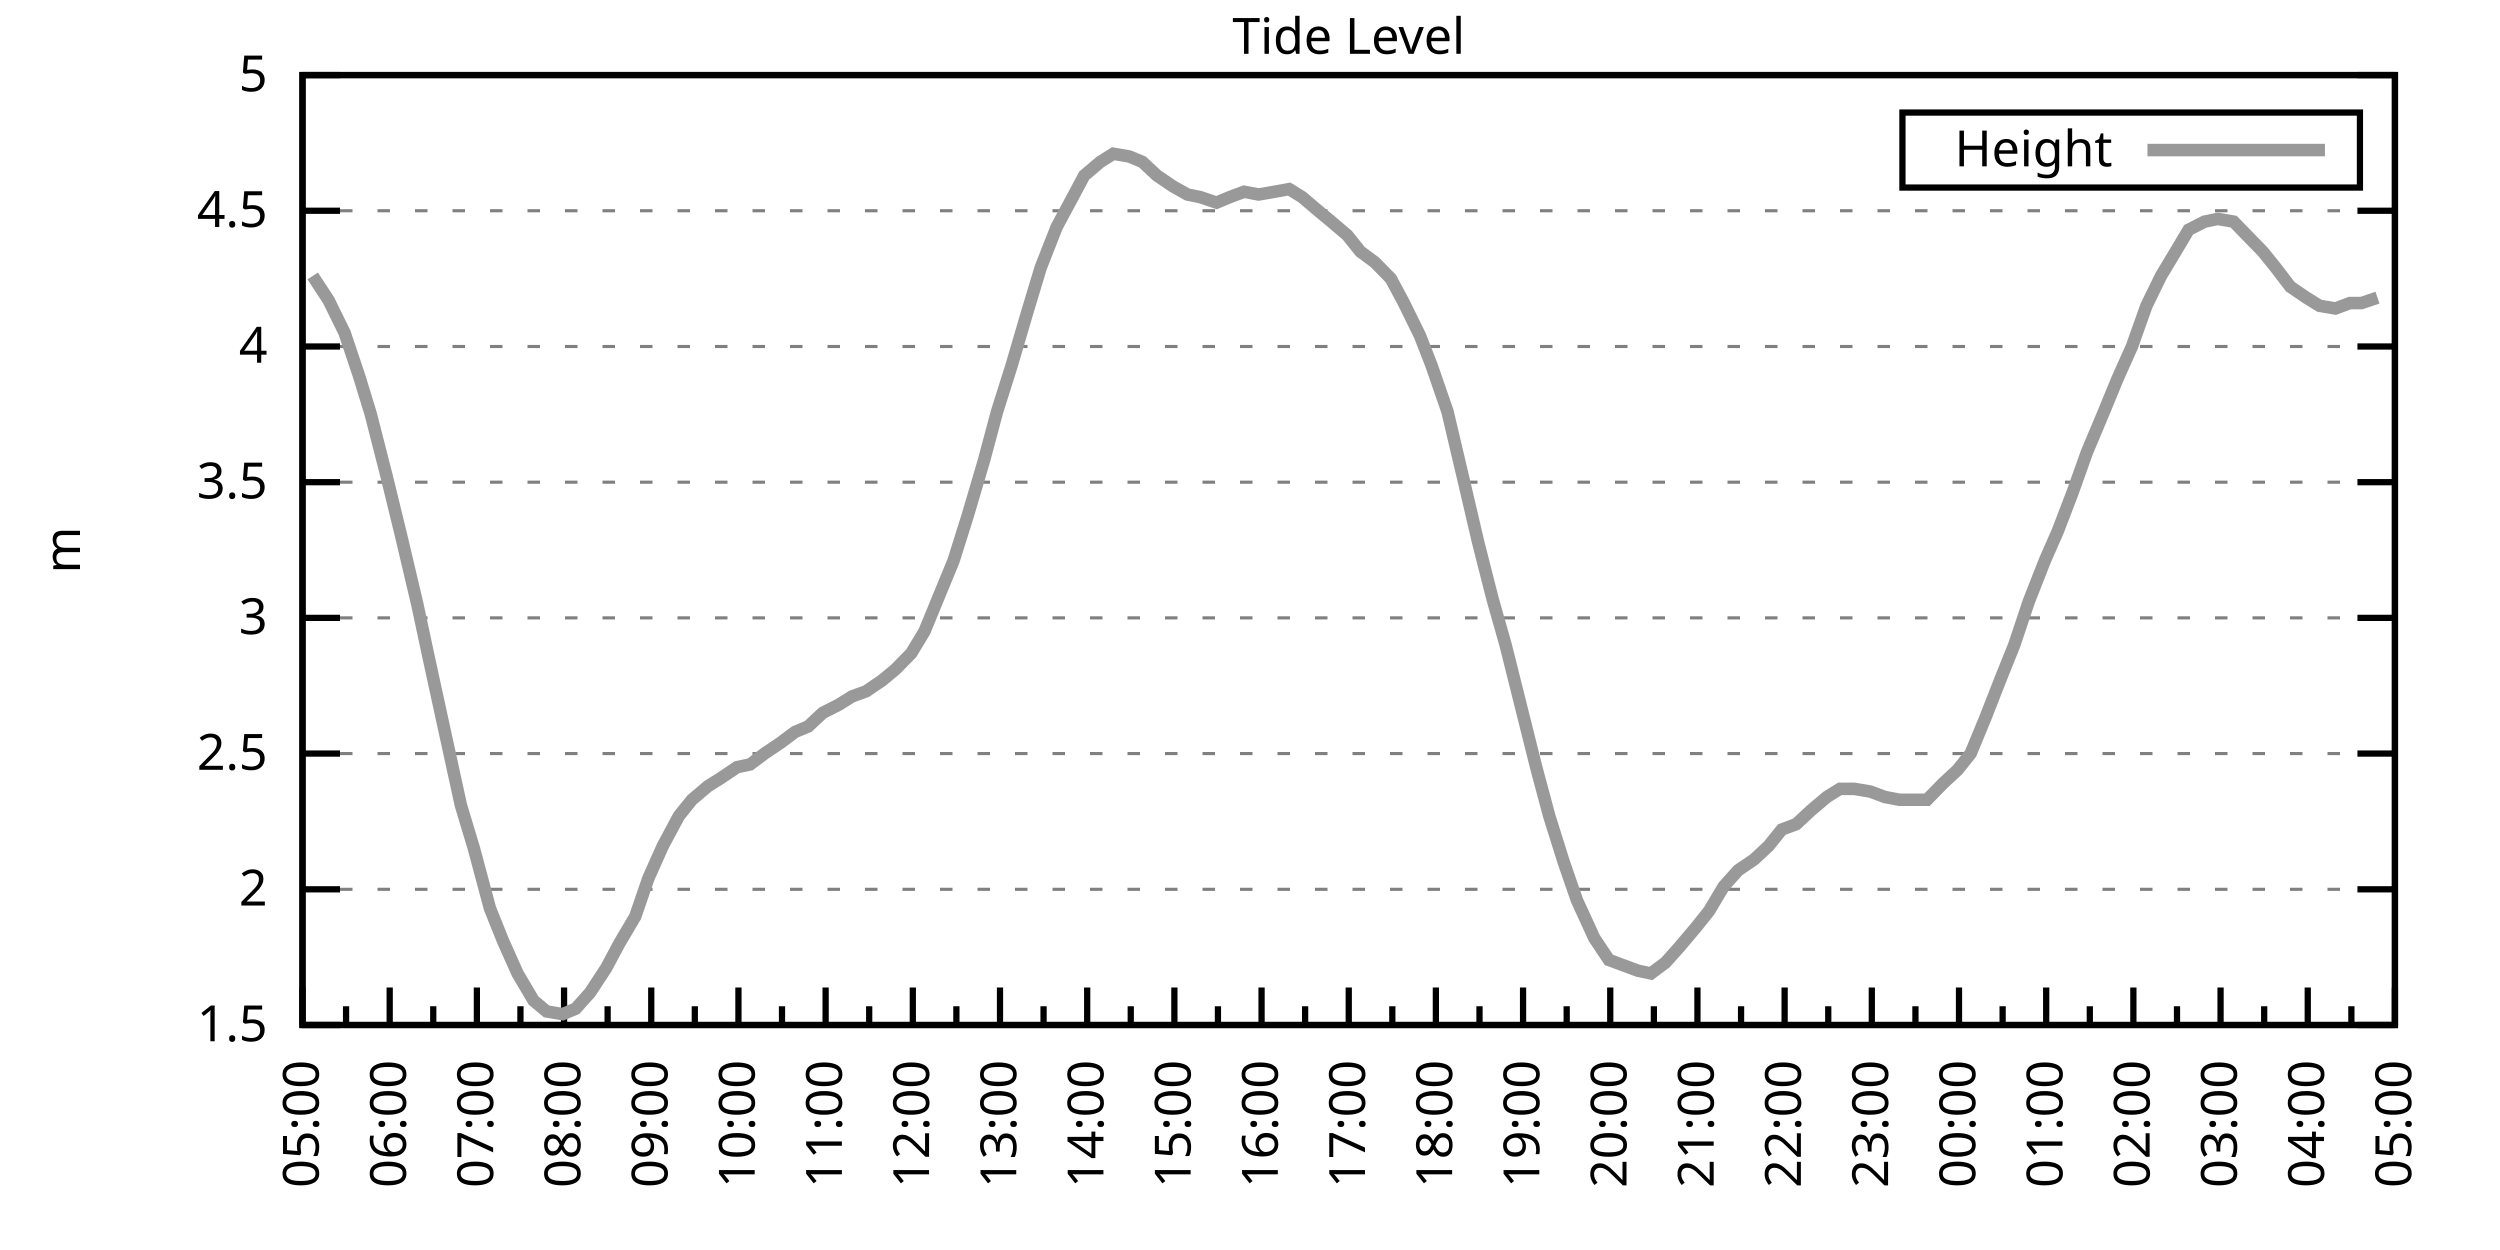
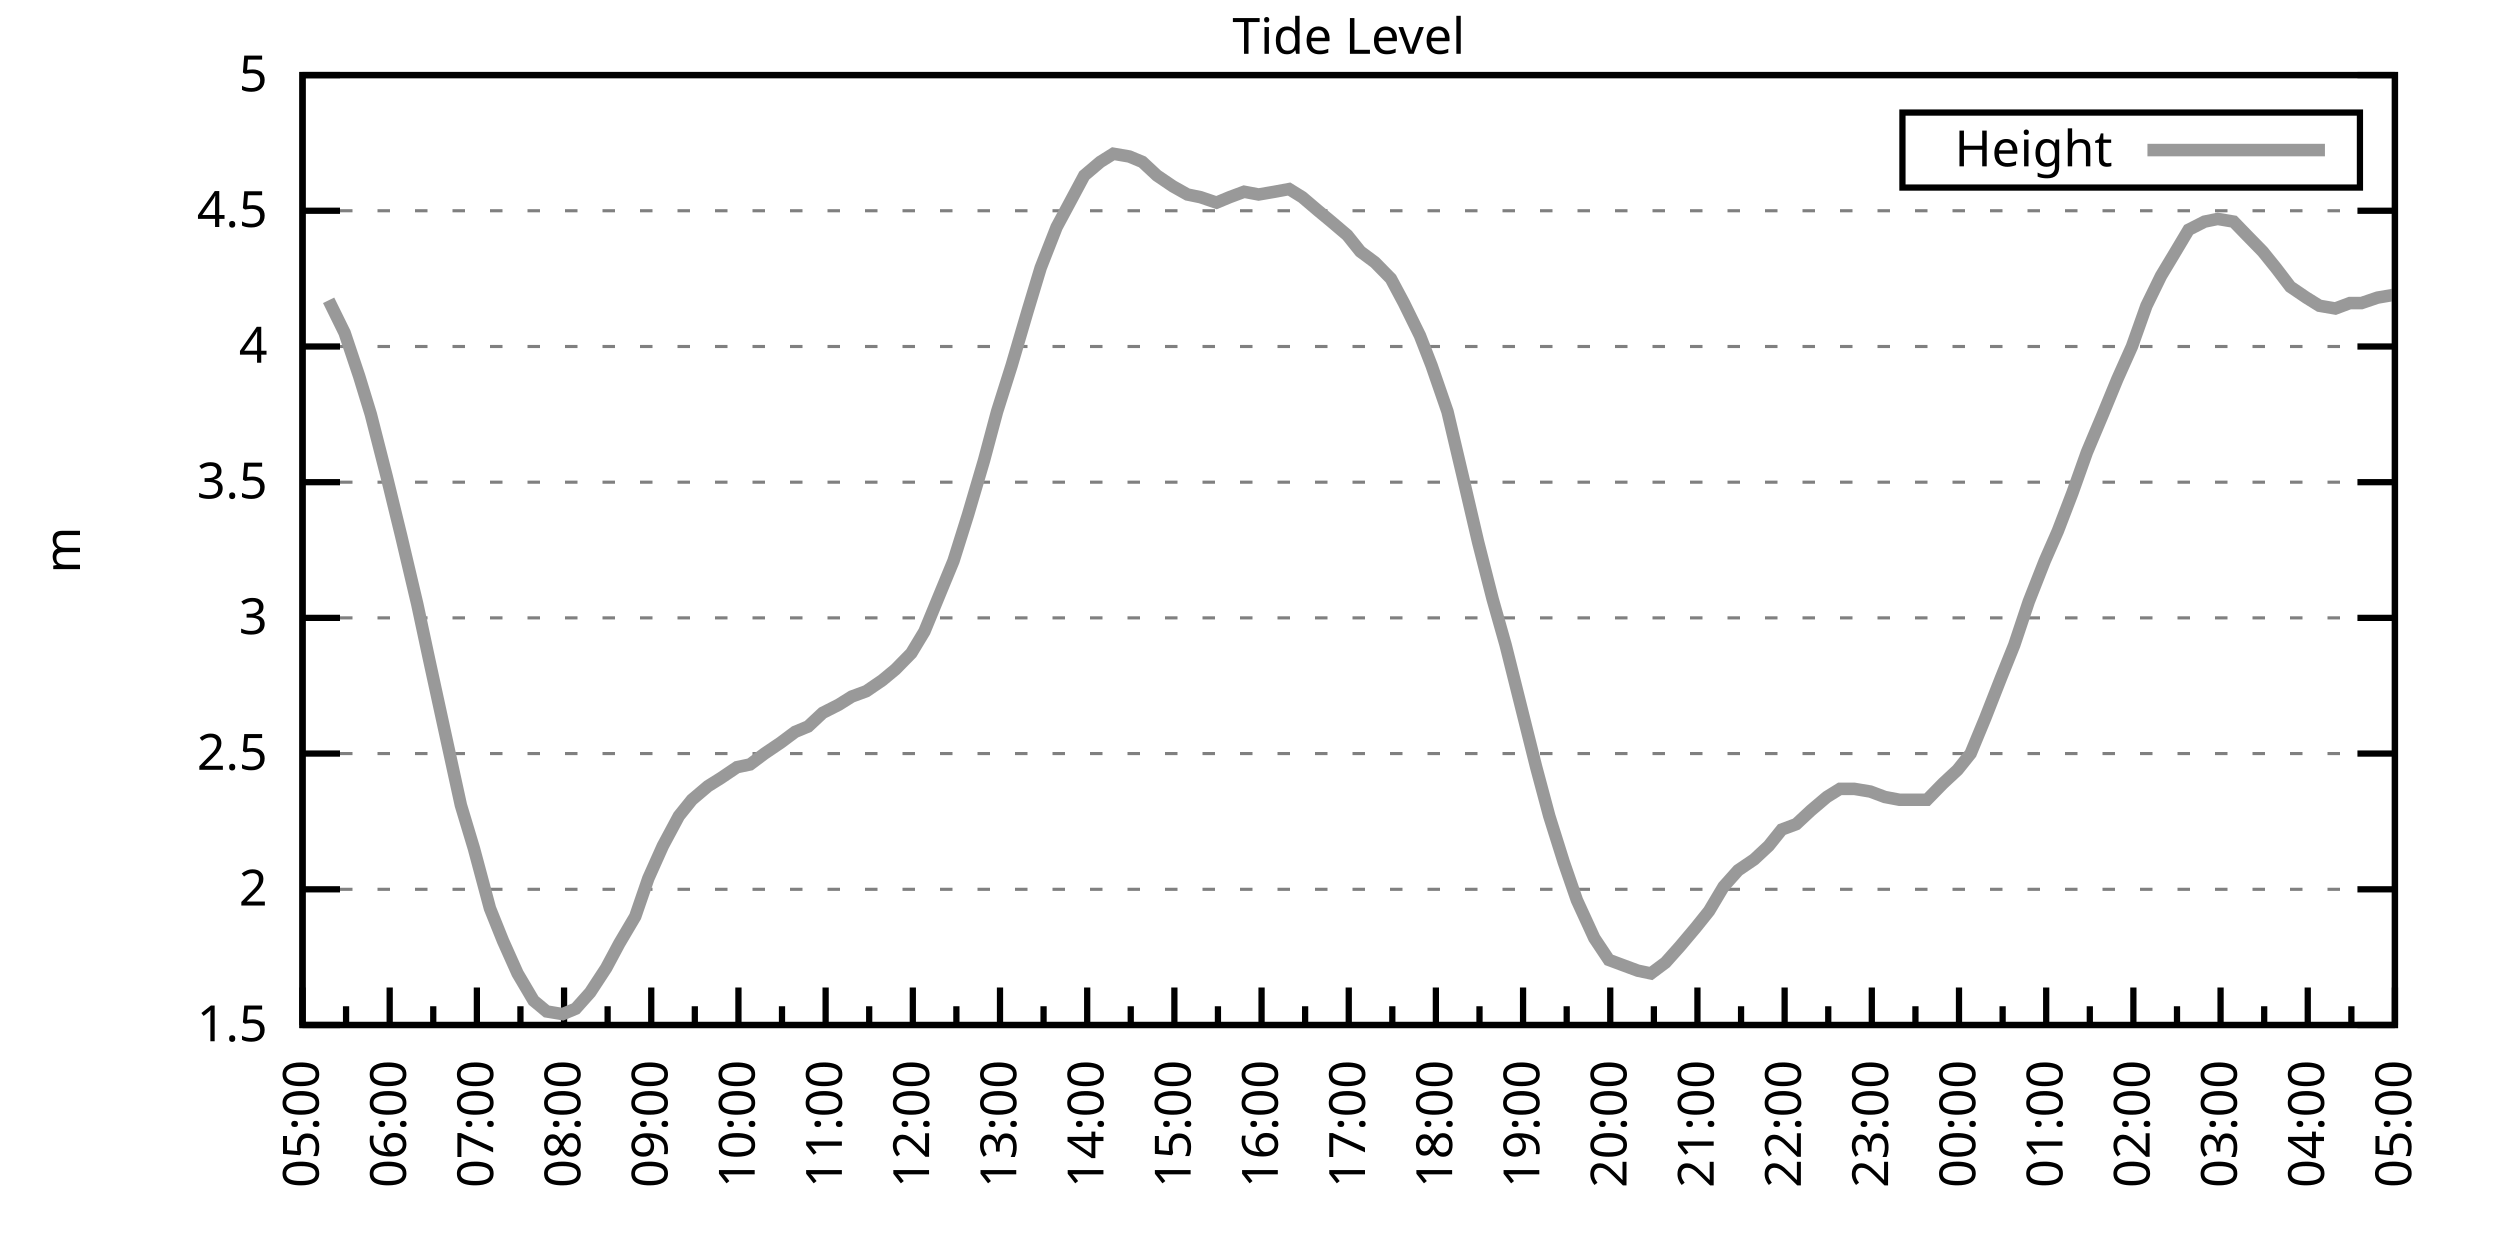
<svg xmlns="http://www.w3.org/2000/svg" xmlns:xlink="http://www.w3.org/1999/xlink" width="400" height="200" viewBox="0 0 400 200">
  <g id="gnuplot_canvas">
    <rect x="0" y="0" width="400" height="200" fill="none" />
    <defs>
      <circle id="gpDot" r="0.5" stroke-width="0.5" stroke="currentColor" />
      <path id="gpPt0" stroke-width="0.333" stroke="currentColor" d="M-1,0 h2 M0,-1 v2" />
      <path id="gpPt1" stroke-width="0.333" stroke="currentColor" d="M-1,-1 L1,1 M1,-1 L-1,1" />
      <path id="gpPt2" stroke-width="0.333" stroke="currentColor" d="M-1,0 L1,0 M0,-1 L0,1 M-1,-1 L1,1 M-1,1 L1,-1" />
      <rect id="gpPt3" stroke-width="0.333" stroke="currentColor" x="-1" y="-1" width="2" height="2" />
      <rect id="gpPt4" stroke-width="0.333" stroke="currentColor" fill="currentColor" x="-1" y="-1" width="2" height="2" />
      <circle id="gpPt5" stroke-width="0.333" stroke="currentColor" cx="0" cy="0" r="1" />
      <use xlink:href="#gpPt5" id="gpPt6" fill="currentColor" stroke="none" />
      <path id="gpPt7" stroke-width="0.333" stroke="currentColor" d="M0,-1.33 L-1.33,0.67 L1.33,0.67 z" />
      <use xlink:href="#gpPt7" id="gpPt8" fill="currentColor" stroke="none" />
      <use xlink:href="#gpPt7" id="gpPt9" stroke="currentColor" transform="rotate(180)" />
      <use xlink:href="#gpPt9" id="gpPt10" fill="currentColor" stroke="none" />
      <use xlink:href="#gpPt3" id="gpPt11" stroke="currentColor" transform="rotate(45)" />
      <use xlink:href="#gpPt11" id="gpPt12" fill="currentColor" stroke="none" />
      <path id="gpPt13" stroke-width="0.333" stroke="currentColor" d="M0,1.330 L1.265,0.411 L0.782,-1.067 L-0.782,-1.076 L-1.265,0.411 z" />
      <use xlink:href="#gpPt13" id="gpPt14" fill="currentColor" stroke="none" />
      <filter id="textbox" filterUnits="objectBoundingBox" x="0" y="0" height="1" width="1">
        <feFlood flood-color="white" flood-opacity="1" result="bgnd" />
        <feComposite in="SourceGraphic" in2="bgnd" operator="atop" />
      </filter>
      <filter id="greybox" filterUnits="objectBoundingBox" x="0" y="0" height="1" width="1">
        <feFlood flood-color="lightgrey" flood-opacity="1" result="grey" />
        <feComposite in="SourceGraphic" in2="grey" operator="atop" />
      </filter>
    </defs>
    <g fill="none" color="white" stroke="currentColor" stroke-width="1.00" stroke-linecap="butt" stroke-linejoin="miter">
</g>
    <g fill="none" color="black" stroke="currentColor" stroke-width="1.00" stroke-linecap="butt" stroke-linejoin="miter">
      <g stroke="none" shape-rendering="crispEdges">
        <polygon fill="rgb(255, 255, 255)" points="48.40,164.00 383.18,164.00 383.18,12.02 48.40,12.02 " />
      </g>
    </g>
    <g fill="none" color="black" stroke="currentColor" stroke-width="1.00" stroke-linecap="butt" stroke-linejoin="miter">
</g>
    <g fill="none" color="black" stroke="black" stroke-width="0.50" stroke-linecap="butt" stroke-linejoin="miter">
</g>
    <g fill="none" color="gray" stroke="currentColor" stroke-width="0.50" stroke-linecap="butt" stroke-linejoin="miter">
      <path stroke="gray" stroke-dasharray="2,4" class="gridline" d="M48.40,164.00 L383.19,164.00  " />
    </g>
    <g fill="none" color="gray" stroke="gray" stroke-width="1.00" stroke-linecap="butt" stroke-linejoin="miter">
</g>
    <g fill="none" color="black" stroke="currentColor" stroke-width="1.00" stroke-linecap="butt" stroke-linejoin="miter">
      <path stroke="black" d="M48.40,164.00 L54.40,164.00 M383.19,164.00 L377.19,164.00  " />
      <g transform="translate(42.80,166.60)" stroke="none" fill="black" font-family="Sans" font-size="8.00" text-anchor="end">
        <text>
          <tspan font-family="Sans"> 1.5</tspan>
        </text>
      </g>
    </g>
    <g fill="none" color="black" stroke="currentColor" stroke-width="1.00" stroke-linecap="butt" stroke-linejoin="miter">
</g>
    <g fill="none" color="black" stroke="black" stroke-width="0.50" stroke-linecap="butt" stroke-linejoin="miter">
</g>
    <g fill="none" color="gray" stroke="currentColor" stroke-width="0.50" stroke-linecap="butt" stroke-linejoin="miter">
      <path stroke="gray" stroke-dasharray="2,4" class="gridline" d="M48.40,142.29 L383.19,142.29  " />
    </g>
    <g fill="none" color="gray" stroke="gray" stroke-width="1.00" stroke-linecap="butt" stroke-linejoin="miter">
</g>
    <g fill="none" color="black" stroke="currentColor" stroke-width="1.00" stroke-linecap="butt" stroke-linejoin="miter">
      <path stroke="black" d="M48.40,142.29 L54.40,142.29 M383.19,142.29 L377.19,142.29  " />
      <g transform="translate(42.80,144.89)" stroke="none" fill="black" font-family="Sans" font-size="8.00" text-anchor="end">
        <text>
          <tspan font-family="Sans"> 2</tspan>
        </text>
      </g>
    </g>
    <g fill="none" color="black" stroke="currentColor" stroke-width="1.00" stroke-linecap="butt" stroke-linejoin="miter">
</g>
    <g fill="none" color="black" stroke="black" stroke-width="0.50" stroke-linecap="butt" stroke-linejoin="miter">
</g>
    <g fill="none" color="gray" stroke="currentColor" stroke-width="0.50" stroke-linecap="butt" stroke-linejoin="miter">
      <path stroke="gray" stroke-dasharray="2,4" class="gridline" d="M48.40,120.57 L383.19,120.57  " />
    </g>
    <g fill="none" color="gray" stroke="gray" stroke-width="1.00" stroke-linecap="butt" stroke-linejoin="miter">
</g>
    <g fill="none" color="black" stroke="currentColor" stroke-width="1.00" stroke-linecap="butt" stroke-linejoin="miter">
      <path stroke="black" d="M48.40,120.57 L54.40,120.57 M383.19,120.57 L377.19,120.57  " />
      <g transform="translate(42.80,123.17)" stroke="none" fill="black" font-family="Sans" font-size="8.00" text-anchor="end">
        <text>
          <tspan font-family="Sans"> 2.5</tspan>
        </text>
      </g>
    </g>
    <g fill="none" color="black" stroke="currentColor" stroke-width="1.00" stroke-linecap="butt" stroke-linejoin="miter">
</g>
    <g fill="none" color="black" stroke="black" stroke-width="0.50" stroke-linecap="butt" stroke-linejoin="miter">
</g>
    <g fill="none" color="gray" stroke="currentColor" stroke-width="0.50" stroke-linecap="butt" stroke-linejoin="miter">
      <path stroke="gray" stroke-dasharray="2,4" class="gridline" d="M48.40,98.86 L383.19,98.86  " />
    </g>
    <g fill="none" color="gray" stroke="gray" stroke-width="1.00" stroke-linecap="butt" stroke-linejoin="miter">
</g>
    <g fill="none" color="black" stroke="currentColor" stroke-width="1.00" stroke-linecap="butt" stroke-linejoin="miter">
      <path stroke="black" d="M48.40,98.86 L54.40,98.86 M383.19,98.86 L377.19,98.86  " />
      <g transform="translate(42.80,101.46)" stroke="none" fill="black" font-family="Sans" font-size="8.00" text-anchor="end">
        <text>
          <tspan font-family="Sans"> 3</tspan>
        </text>
      </g>
    </g>
    <g fill="none" color="black" stroke="currentColor" stroke-width="1.00" stroke-linecap="butt" stroke-linejoin="miter">
</g>
    <g fill="none" color="black" stroke="black" stroke-width="0.50" stroke-linecap="butt" stroke-linejoin="miter">
</g>
    <g fill="none" color="gray" stroke="currentColor" stroke-width="0.50" stroke-linecap="butt" stroke-linejoin="miter">
      <path stroke="gray" stroke-dasharray="2,4" class="gridline" d="M48.40,77.15 L383.19,77.15  " />
    </g>
    <g fill="none" color="gray" stroke="gray" stroke-width="1.00" stroke-linecap="butt" stroke-linejoin="miter">
</g>
    <g fill="none" color="black" stroke="currentColor" stroke-width="1.00" stroke-linecap="butt" stroke-linejoin="miter">
      <path stroke="black" d="M48.40,77.15 L54.40,77.15 M383.19,77.15 L377.19,77.15  " />
      <g transform="translate(42.80,79.75)" stroke="none" fill="black" font-family="Sans" font-size="8.00" text-anchor="end">
        <text>
          <tspan font-family="Sans"> 3.5</tspan>
        </text>
      </g>
    </g>
    <g fill="none" color="black" stroke="currentColor" stroke-width="1.00" stroke-linecap="butt" stroke-linejoin="miter">
</g>
    <g fill="none" color="black" stroke="black" stroke-width="0.50" stroke-linecap="butt" stroke-linejoin="miter">
</g>
    <g fill="none" color="gray" stroke="currentColor" stroke-width="0.50" stroke-linecap="butt" stroke-linejoin="miter">
      <path stroke="gray" stroke-dasharray="2,4" class="gridline" d="M48.40,55.44 L383.19,55.44  " />
    </g>
    <g fill="none" color="gray" stroke="gray" stroke-width="1.00" stroke-linecap="butt" stroke-linejoin="miter">
</g>
    <g fill="none" color="black" stroke="currentColor" stroke-width="1.00" stroke-linecap="butt" stroke-linejoin="miter">
      <path stroke="black" d="M48.40,55.44 L54.40,55.44 M383.19,55.44 L377.19,55.44  " />
      <g transform="translate(42.80,58.04)" stroke="none" fill="black" font-family="Sans" font-size="8.00" text-anchor="end">
        <text>
          <tspan font-family="Sans"> 4</tspan>
        </text>
      </g>
    </g>
    <g fill="none" color="black" stroke="currentColor" stroke-width="1.00" stroke-linecap="butt" stroke-linejoin="miter">
</g>
    <g fill="none" color="black" stroke="black" stroke-width="0.50" stroke-linecap="butt" stroke-linejoin="miter">
</g>
    <g fill="none" color="gray" stroke="currentColor" stroke-width="0.50" stroke-linecap="butt" stroke-linejoin="miter">
      <path stroke="gray" stroke-dasharray="2,4" class="gridline" d="M48.40,33.72 L383.19,33.72  " />
    </g>
    <g fill="none" color="gray" stroke="gray" stroke-width="1.00" stroke-linecap="butt" stroke-linejoin="miter">
</g>
    <g fill="none" color="black" stroke="currentColor" stroke-width="1.00" stroke-linecap="butt" stroke-linejoin="miter">
      <path stroke="black" d="M48.40,33.72 L54.40,33.72 M383.19,33.72 L377.19,33.72  " />
      <g transform="translate(42.80,36.32)" stroke="none" fill="black" font-family="Sans" font-size="8.00" text-anchor="end">
        <text>
          <tspan font-family="Sans"> 4.5</tspan>
        </text>
      </g>
    </g>
    <g fill="none" color="black" stroke="currentColor" stroke-width="1.00" stroke-linecap="butt" stroke-linejoin="miter">
</g>
    <g fill="none" color="black" stroke="black" stroke-width="0.50" stroke-linecap="butt" stroke-linejoin="miter">
</g>
    <g fill="none" color="gray" stroke="currentColor" stroke-width="0.50" stroke-linecap="butt" stroke-linejoin="miter">
      <path stroke="gray" stroke-dasharray="2,4" class="gridline" d="M48.40,12.01 L383.19,12.01  " />
    </g>
    <g fill="none" color="gray" stroke="gray" stroke-width="1.00" stroke-linecap="butt" stroke-linejoin="miter">
</g>
    <g fill="none" color="black" stroke="currentColor" stroke-width="1.00" stroke-linecap="butt" stroke-linejoin="miter">
      <path stroke="black" d="M48.40,12.01 L54.40,12.01 M383.19,12.01 L377.19,12.01  " />
      <g transform="translate(42.80,14.61)" stroke="none" fill="black" font-family="Sans" font-size="8.00" text-anchor="end">
        <text>
          <tspan font-family="Sans"> 5</tspan>
        </text>
      </g>
    </g>
    <g fill="none" color="black" stroke="currentColor" stroke-width="1.00" stroke-linecap="butt" stroke-linejoin="miter">
      <path stroke="black" d="M48.40,164.00 L48.40,158.00  " />
      <g transform="translate(51.00,169.60) rotate(270)" stroke="none" fill="black" font-family="Sans" font-size="8.00" text-anchor="end">
        <text>
          <tspan font-family="Sans">05:00</tspan>
        </text>
      </g>
    </g>
    <g fill="none" color="black" stroke="currentColor" stroke-width="1.00" stroke-linecap="butt" stroke-linejoin="miter">
      <path stroke="black" d="M55.37,164.00 L55.37,161.00 M62.35,164.00 L62.35,158.00  " />
      <g transform="translate(64.95,169.60) rotate(270)" stroke="none" fill="black" font-family="Sans" font-size="8.00" text-anchor="end">
        <text>
          <tspan font-family="Sans">06:00</tspan>
        </text>
      </g>
    </g>
    <g fill="none" color="black" stroke="currentColor" stroke-width="1.00" stroke-linecap="butt" stroke-linejoin="miter">
      <path stroke="black" d="M69.32,164.00 L69.32,161.00 M76.30,164.00 L76.30,158.00  " />
      <g transform="translate(78.90,169.60) rotate(270)" stroke="none" fill="black" font-family="Sans" font-size="8.00" text-anchor="end">
        <text>
          <tspan font-family="Sans">07:00</tspan>
        </text>
      </g>
    </g>
    <g fill="none" color="black" stroke="currentColor" stroke-width="1.00" stroke-linecap="butt" stroke-linejoin="miter">
      <path stroke="black" d="M83.27,164.00 L83.27,161.00 M90.25,164.00 L90.25,158.00  " />
      <g transform="translate(92.85,169.60) rotate(270)" stroke="none" fill="black" font-family="Sans" font-size="8.00" text-anchor="end">
        <text>
          <tspan font-family="Sans">08:00</tspan>
        </text>
      </g>
    </g>
    <g fill="none" color="black" stroke="currentColor" stroke-width="1.00" stroke-linecap="butt" stroke-linejoin="miter">
      <path stroke="black" d="M97.22,164.00 L97.22,161.00 M104.20,164.00 L104.20,158.00  " />
      <g transform="translate(106.80,169.60) rotate(270)" stroke="none" fill="black" font-family="Sans" font-size="8.00" text-anchor="end">
        <text>
          <tspan font-family="Sans">09:00</tspan>
        </text>
      </g>
    </g>
    <g fill="none" color="black" stroke="currentColor" stroke-width="1.00" stroke-linecap="butt" stroke-linejoin="miter">
      <path stroke="black" d="M111.17,164.00 L111.17,161.00 M118.15,164.00 L118.15,158.00  " />
      <g transform="translate(120.75,169.60) rotate(270)" stroke="none" fill="black" font-family="Sans" font-size="8.00" text-anchor="end">
        <text>
          <tspan font-family="Sans">10:00</tspan>
        </text>
      </g>
    </g>
    <g fill="none" color="black" stroke="currentColor" stroke-width="1.00" stroke-linecap="butt" stroke-linejoin="miter">
      <path stroke="black" d="M125.12,164.00 L125.12,161.00 M132.10,164.00 L132.10,158.00  " />
      <g transform="translate(134.70,169.60) rotate(270)" stroke="none" fill="black" font-family="Sans" font-size="8.00" text-anchor="end">
        <text>
          <tspan font-family="Sans">11:00</tspan>
        </text>
      </g>
    </g>
    <g fill="none" color="black" stroke="currentColor" stroke-width="1.00" stroke-linecap="butt" stroke-linejoin="miter">
      <path stroke="black" d="M139.07,164.00 L139.07,161.00 M146.05,164.00 L146.05,158.00  " />
      <g transform="translate(148.65,169.60) rotate(270)" stroke="none" fill="black" font-family="Sans" font-size="8.00" text-anchor="end">
        <text>
          <tspan font-family="Sans">12:00</tspan>
        </text>
      </g>
    </g>
    <g fill="none" color="black" stroke="currentColor" stroke-width="1.00" stroke-linecap="butt" stroke-linejoin="miter">
      <path stroke="black" d="M153.02,164.00 L153.02,161.00 M160.00,164.00 L160.00,158.00  " />
      <g transform="translate(162.60,169.60) rotate(270)" stroke="none" fill="black" font-family="Sans" font-size="8.00" text-anchor="end">
        <text>
          <tspan font-family="Sans">13:00</tspan>
        </text>
      </g>
    </g>
    <g fill="none" color="black" stroke="currentColor" stroke-width="1.00" stroke-linecap="butt" stroke-linejoin="miter">
      <path stroke="black" d="M166.97,164.00 L166.97,161.00 M173.95,164.00 L173.95,158.00  " />
      <g transform="translate(176.55,169.60) rotate(270)" stroke="none" fill="black" font-family="Sans" font-size="8.00" text-anchor="end">
        <text>
          <tspan font-family="Sans">14:00</tspan>
        </text>
      </g>
    </g>
    <g fill="none" color="black" stroke="currentColor" stroke-width="1.00" stroke-linecap="butt" stroke-linejoin="miter">
      <path stroke="black" d="M180.92,164.00 L180.92,161.00 M187.90,164.00 L187.90,158.00  " />
      <g transform="translate(190.50,169.60) rotate(270)" stroke="none" fill="black" font-family="Sans" font-size="8.00" text-anchor="end">
        <text>
          <tspan font-family="Sans">15:00</tspan>
        </text>
      </g>
    </g>
    <g fill="none" color="black" stroke="currentColor" stroke-width="1.00" stroke-linecap="butt" stroke-linejoin="miter">
      <path stroke="black" d="M194.87,164.00 L194.87,161.00 M201.85,164.00 L201.85,158.00  " />
      <g transform="translate(204.45,169.60) rotate(270)" stroke="none" fill="black" font-family="Sans" font-size="8.00" text-anchor="end">
        <text>
          <tspan font-family="Sans">16:00</tspan>
        </text>
      </g>
    </g>
    <g fill="none" color="black" stroke="currentColor" stroke-width="1.00" stroke-linecap="butt" stroke-linejoin="miter">
      <path stroke="black" d="M208.82,164.00 L208.82,161.00 M215.80,164.00 L215.80,158.00  " />
      <g transform="translate(218.40,169.60) rotate(270)" stroke="none" fill="black" font-family="Sans" font-size="8.00" text-anchor="end">
        <text>
          <tspan font-family="Sans">17:00</tspan>
        </text>
      </g>
    </g>
    <g fill="none" color="black" stroke="currentColor" stroke-width="1.00" stroke-linecap="butt" stroke-linejoin="miter">
      <path stroke="black" d="M222.77,164.00 L222.77,161.00 M229.74,164.00 L229.74,158.00  " />
      <g transform="translate(232.34,169.60) rotate(270)" stroke="none" fill="black" font-family="Sans" font-size="8.00" text-anchor="end">
        <text>
          <tspan font-family="Sans">18:00</tspan>
        </text>
      </g>
    </g>
    <g fill="none" color="black" stroke="currentColor" stroke-width="1.00" stroke-linecap="butt" stroke-linejoin="miter">
      <path stroke="black" d="M236.72,164.00 L236.72,161.00 M243.69,164.00 L243.69,158.00  " />
      <g transform="translate(246.29,169.60) rotate(270)" stroke="none" fill="black" font-family="Sans" font-size="8.00" text-anchor="end">
        <text>
          <tspan font-family="Sans">19:00</tspan>
        </text>
      </g>
    </g>
    <g fill="none" color="black" stroke="currentColor" stroke-width="1.00" stroke-linecap="butt" stroke-linejoin="miter">
      <path stroke="black" d="M250.67,164.00 L250.67,161.00 M257.64,164.00 L257.64,158.00  " />
      <g transform="translate(260.24,169.60) rotate(270)" stroke="none" fill="black" font-family="Sans" font-size="8.00" text-anchor="end">
        <text>
          <tspan font-family="Sans">20:00</tspan>
        </text>
      </g>
    </g>
    <g fill="none" color="black" stroke="currentColor" stroke-width="1.00" stroke-linecap="butt" stroke-linejoin="miter">
      <path stroke="black" d="M264.62,164.00 L264.62,161.00 M271.59,164.00 L271.59,158.00  " />
      <g transform="translate(274.19,169.60) rotate(270)" stroke="none" fill="black" font-family="Sans" font-size="8.00" text-anchor="end">
        <text>
          <tspan font-family="Sans">21:00</tspan>
        </text>
      </g>
    </g>
    <g fill="none" color="black" stroke="currentColor" stroke-width="1.00" stroke-linecap="butt" stroke-linejoin="miter">
      <path stroke="black" d="M278.57,164.00 L278.57,161.00 M285.54,164.00 L285.54,158.00  " />
      <g transform="translate(288.14,169.60) rotate(270)" stroke="none" fill="black" font-family="Sans" font-size="8.00" text-anchor="end">
        <text>
          <tspan font-family="Sans">22:00</tspan>
        </text>
      </g>
    </g>
    <g fill="none" color="black" stroke="currentColor" stroke-width="1.00" stroke-linecap="butt" stroke-linejoin="miter">
      <path stroke="black" d="M292.52,164.00 L292.52,161.00 M299.49,164.00 L299.49,158.00  " />
      <g transform="translate(302.09,169.60) rotate(270)" stroke="none" fill="black" font-family="Sans" font-size="8.00" text-anchor="end">
        <text>
          <tspan font-family="Sans">23:00</tspan>
        </text>
      </g>
    </g>
    <g fill="none" color="black" stroke="currentColor" stroke-width="1.00" stroke-linecap="butt" stroke-linejoin="miter">
      <path stroke="black" d="M306.47,164.00 L306.47,161.00 M313.44,164.00 L313.44,158.00  " />
      <g transform="translate(316.04,169.60) rotate(270)" stroke="none" fill="black" font-family="Sans" font-size="8.00" text-anchor="end">
        <text>
          <tspan font-family="Sans">00:00</tspan>
        </text>
      </g>
    </g>
    <g fill="none" color="black" stroke="currentColor" stroke-width="1.00" stroke-linecap="butt" stroke-linejoin="miter">
      <path stroke="black" d="M320.42,164.00 L320.42,161.00 M327.39,164.00 L327.39,158.00  " />
      <g transform="translate(329.99,169.60) rotate(270)" stroke="none" fill="black" font-family="Sans" font-size="8.00" text-anchor="end">
        <text>
          <tspan font-family="Sans">01:00</tspan>
        </text>
      </g>
    </g>
    <g fill="none" color="black" stroke="currentColor" stroke-width="1.00" stroke-linecap="butt" stroke-linejoin="miter">
      <path stroke="black" d="M334.37,164.00 L334.37,161.00 M341.34,164.00 L341.34,158.00  " />
      <g transform="translate(343.94,169.60) rotate(270)" stroke="none" fill="black" font-family="Sans" font-size="8.00" text-anchor="end">
        <text>
          <tspan font-family="Sans">02:00</tspan>
        </text>
      </g>
    </g>
    <g fill="none" color="black" stroke="currentColor" stroke-width="1.00" stroke-linecap="butt" stroke-linejoin="miter">
      <path stroke="black" d="M348.32,164.00 L348.32,161.00 M355.29,164.00 L355.29,158.00  " />
      <g transform="translate(357.89,169.60) rotate(270)" stroke="none" fill="black" font-family="Sans" font-size="8.00" text-anchor="end">
        <text>
          <tspan font-family="Sans">03:00</tspan>
        </text>
      </g>
    </g>
    <g fill="none" color="black" stroke="currentColor" stroke-width="1.00" stroke-linecap="butt" stroke-linejoin="miter">
      <path stroke="black" d="M362.27,164.00 L362.27,161.00 M369.24,164.00 L369.24,158.00  " />
      <g transform="translate(371.84,169.60) rotate(270)" stroke="none" fill="black" font-family="Sans" font-size="8.00" text-anchor="end">
        <text>
          <tspan font-family="Sans">04:00</tspan>
        </text>
      </g>
    </g>
    <g fill="none" color="black" stroke="currentColor" stroke-width="1.00" stroke-linecap="butt" stroke-linejoin="miter">
      <path stroke="black" d="M376.22,164.00 L376.22,161.00 M383.19,164.00 L383.19,158.00  " />
      <g transform="translate(385.79,169.60) rotate(270)" stroke="none" fill="black" font-family="Sans" font-size="8.00" text-anchor="end">
        <text>
          <tspan font-family="Sans">05:00</tspan>
        </text>
      </g>
    </g>
    <g fill="none" color="black" stroke="currentColor" stroke-width="1.00" stroke-linecap="butt" stroke-linejoin="miter">
</g>
    <g fill="none" color="black" stroke="currentColor" stroke-width="1.00" stroke-linecap="butt" stroke-linejoin="miter">
      <path stroke="black" d="M48.40,12.01 L48.40,164.00 L383.19,164.00 L383.19,12.01 L48.40,12.01 Z  " />
    </g>
    <g fill="none" color="black" stroke="currentColor" stroke-width="1.00" stroke-linecap="butt" stroke-linejoin="miter">
      <g transform="translate(12.80,88.01) rotate(270)" stroke="none" fill="black" font-family="Sans" font-size="8.00" text-anchor="middle">
        <text>
          <tspan font-family="Sans">m</tspan>
        </text>
      </g>
    </g>
    <g fill="none" color="black" stroke="currentColor" stroke-width="1.00" stroke-linecap="butt" stroke-linejoin="miter">
</g>
    <g fill="none" color="black" stroke="currentColor" stroke-width="1.00" stroke-linecap="butt" stroke-linejoin="miter">
      <path stroke="black" d="M304.39,30.01 L304.39,18.01 L377.59,18.01 L377.59,30.01 L304.39,30.01 Z  " />
    </g>
    <g id="Tide_level_plot_1">
      <g fill="none" color="white" stroke="black" stroke-width="2.00" stroke-linecap="butt" stroke-linejoin="miter">
</g>
      <g fill="none" color="black" stroke="currentColor" stroke-width="2.00" stroke-linecap="butt" stroke-linejoin="miter">
        <g transform="translate(337.99,26.61)" stroke="none" fill="black" font-family="Sans" font-size="8.00" text-anchor="end">
          <text>
            <tspan font-family="Sans">Height</tspan>
          </text>
        </g>
      </g>
      <g fill="none" color="black" stroke="currentColor" stroke-width="2.00" stroke-linecap="butt" stroke-linejoin="miter">
-         <path stroke="rgb(153, 153, 153)" d="M343.59,24.01 L371.99,24.01 M50.03,44.15 L52.58,48.05 L55.14,53.26 L57.47,60.21 L59.33,66.29 L61.88,76.28   L64.21,85.83 L66.77,96.69 L68.63,105.38 L71.18,117.10 L73.74,128.83 L75.83,135.77 L78.39,145.33 L80.48,150.54   L82.81,155.75 L85.37,160.09 L87.46,161.83 L90.02,162.26 L92.11,161.39 L94.43,158.79 L96.99,154.88 L99.08,150.97   L101.64,146.63 L103.73,140.55 L106.06,135.34 L108.62,130.56 L110.71,127.96 L113.27,125.79 L115.36,124.48 L117.92,122.75   L120.01,122.31 L122.33,120.57 L124.89,118.84 L127.22,117.10 L129.31,116.23 L131.63,114.06 L134.19,112.76 L136.28,111.45   L138.61,110.59 L141.16,108.85 L143.26,107.11 L145.81,104.51 L147.91,101.03 L150.23,95.39 L152.56,89.74 L154.88,82.36   L157.44,73.67 L159.53,65.86 L161.86,58.48 L164.41,49.79 L166.51,42.84 L169.06,36.33 L171.16,32.42 L173.48,28.08   L176.04,25.91 L178.13,24.60 L180.69,25.04 L182.78,25.91 L185.11,28.08 L187.66,29.81 L189.99,31.12 L192.08,31.55   L194.64,32.42 L196.73,31.55 L199.06,30.68 L201.38,31.12 L203.94,30.68 L206.26,30.25 L208.36,31.55 L210.91,33.72   L213.01,35.46 L215.56,37.63 L217.65,40.24 L219.98,41.97 L222.54,44.58 L224.63,48.49 L227.19,53.70 L229.05,58.48   L231.60,65.86 L234.16,76.71 L236.49,86.70 L238.81,95.82 L240.90,103.20 L245.79,122.75 L247.88,130.56 L250.20,137.94   L252.30,144.02 L255.09,150.10 L257.41,153.58 L259.74,154.45 L262.06,155.31 L264.15,155.75 L266.48,154.01 L268.80,151.41   L271.36,148.37 L273.45,145.76 L275.78,141.85 L278.10,139.25 L280.66,137.51 L282.99,135.34 L285.08,132.73 L287.40,131.86   L289.73,129.69 L292.29,127.52 L294.38,126.22 L296.70,126.22 L299.26,126.65 L301.58,127.52 L303.91,127.96 L306.23,127.96   L308.33,127.96 L310.88,125.35 L313.21,123.18 L315.30,120.57 L317.63,114.93 L320.18,108.42 L322.28,103.20 L324.60,96.26   L327.16,89.74 L329.25,84.97 L331.58,78.89 L333.90,72.37 L336.46,66.29 L338.78,60.65 L341.11,55.44 L343.43,48.92   L345.76,44.15 L347.85,40.67 L350.18,36.76 L352.73,35.46 L354.83,35.03 L357.38,35.46 L359.48,37.63 L362.03,40.24   L364.13,42.84 L366.45,45.88 L369.01,47.62 L371.10,48.92 L373.66,49.36 L375.98,48.49 L377.84,48.49 L380.40,47.62    " />
+         <path stroke="rgb(153, 153, 153)" d="M343.59,24.01 L371.99,24.01 M52.58,48.05 L55.14,53.26 L57.47,60.21 L59.33,66.29 L61.88,76.28 L64.21,85.83   L66.77,96.69 L68.63,105.38 L71.18,117.10 L73.74,128.83 L75.83,135.77 L78.39,145.33 L80.48,150.54 L82.81,155.75   L85.37,160.09 L87.46,161.83 L90.02,162.26 L92.11,161.39 L94.43,158.79 L96.99,154.88 L99.08,150.97 L101.64,146.63   L103.73,140.55 L106.06,135.34 L108.62,130.56 L110.71,127.96 L113.27,125.79 L115.36,124.48 L117.92,122.75 L120.01,122.31   L122.33,120.57 L124.89,118.84 L127.22,117.10 L129.31,116.23 L131.63,114.06 L134.19,112.76 L136.28,111.45 L138.61,110.59   L141.16,108.85 L143.26,107.11 L145.81,104.51 L147.91,101.03 L150.23,95.39 L152.56,89.74 L154.88,82.36 L157.44,73.67   L159.53,65.86 L161.86,58.48 L164.41,49.79 L166.51,42.84 L169.06,36.33 L171.16,32.42 L173.48,28.08 L176.04,25.91   L178.13,24.60 L180.69,25.04 L182.78,25.91 L185.11,28.08 L187.66,29.81 L189.99,31.12 L192.08,31.55 L194.64,32.42   L196.73,31.55 L199.06,30.68 L201.38,31.12 L203.94,30.68 L206.26,30.25 L208.36,31.55 L210.91,33.72 L213.01,35.46   L215.56,37.63 L217.65,40.24 L219.98,41.97 L222.54,44.58 L224.63,48.49 L227.19,53.70 L229.05,58.48 L231.60,65.86   L234.16,76.71 L236.49,86.70 L238.81,95.82 L240.90,103.20 L245.79,122.75 L247.88,130.56 L250.20,137.94 L252.30,144.02   L255.09,150.10 L257.41,153.58 L259.74,154.45 L262.06,155.31 L264.15,155.75 L266.48,154.01 L268.80,151.41 L271.36,148.37   L273.45,145.76 L275.78,141.85 L278.10,139.25 L280.66,137.51 L282.99,135.34 L285.08,132.73 L287.40,131.86 L289.73,129.69   L292.29,127.52 L294.38,126.22 L296.70,126.22 L299.26,126.65 L301.58,127.52 L303.91,127.96 L306.23,127.96 L308.33,127.96   L310.88,125.35 L313.21,123.18 L315.30,120.57 L317.63,114.93 L320.18,108.42 L322.28,103.20 L324.60,96.26 L327.16,89.74   L329.25,84.97 L331.58,78.89 L333.90,72.37 L336.46,66.29 L338.78,60.65 L341.11,55.44 L343.43,48.92 L345.76,44.15   L347.85,40.67 L350.18,36.76 L352.73,35.46 L354.83,35.03 L357.38,35.46 L359.48,37.63 L362.03,40.24 L364.13,42.84   L366.45,45.88 L369.01,47.62 L371.10,48.92 L373.66,49.36 L375.98,48.49 L377.84,48.49 L380.40,47.62 L382.96,47.18    " />
      </g>
    </g>
    <g fill="none" color="black" stroke="currentColor" stroke-width="2.00" stroke-linecap="butt" stroke-linejoin="miter">
</g>
    <g fill="none" color="black" stroke="black" stroke-width="1.00" stroke-linecap="butt" stroke-linejoin="miter">
</g>
    <g fill="none" color="black" stroke="currentColor" stroke-width="1.00" stroke-linecap="butt" stroke-linejoin="miter">
      <path stroke="black" d="M48.40,12.01 L48.40,164.00 L383.19,164.00 L383.19,12.01 L48.40,12.01 Z  " />
    </g>
    <g fill="none" color="black" stroke="currentColor" stroke-width="1.00" stroke-linecap="butt" stroke-linejoin="miter">
      <g transform="translate(215.79,8.61)" stroke="none" fill="black" font-family="Sans" font-size="8.00" text-anchor="middle">
        <text>
          <tspan font-family="Sans">Tide Level</tspan>
        </text>
      </g>
    </g>
    <g fill="none" color="black" stroke="currentColor" stroke-width="1.00" stroke-linecap="butt" stroke-linejoin="miter">
</g>
  </g>
</svg>
